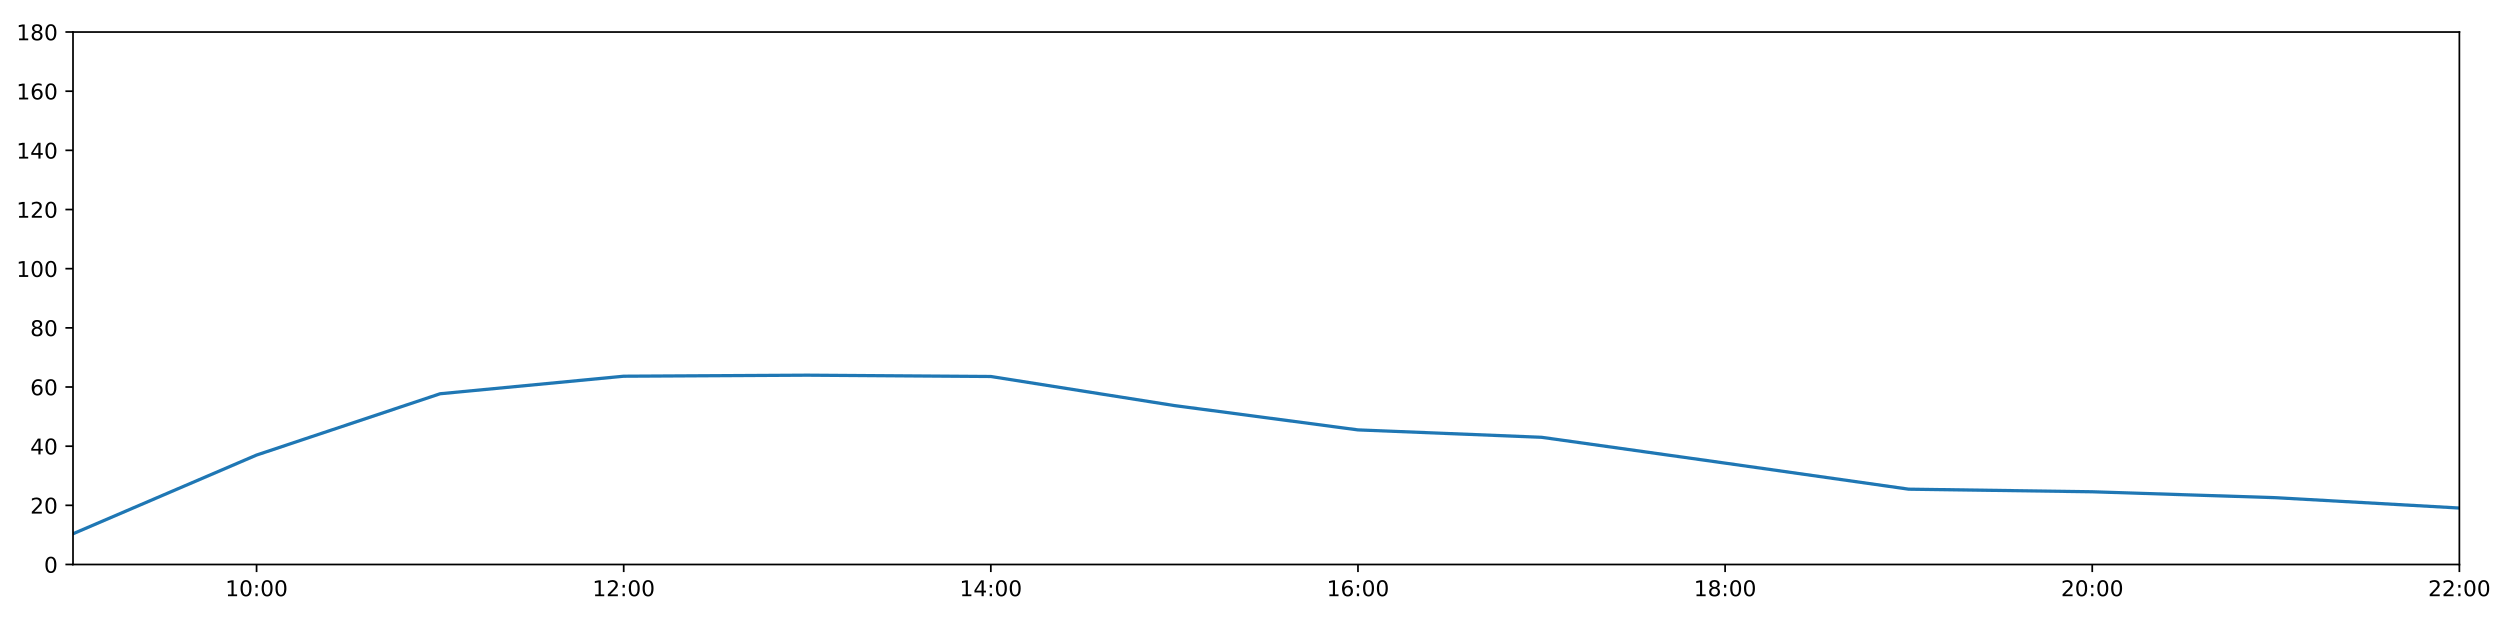
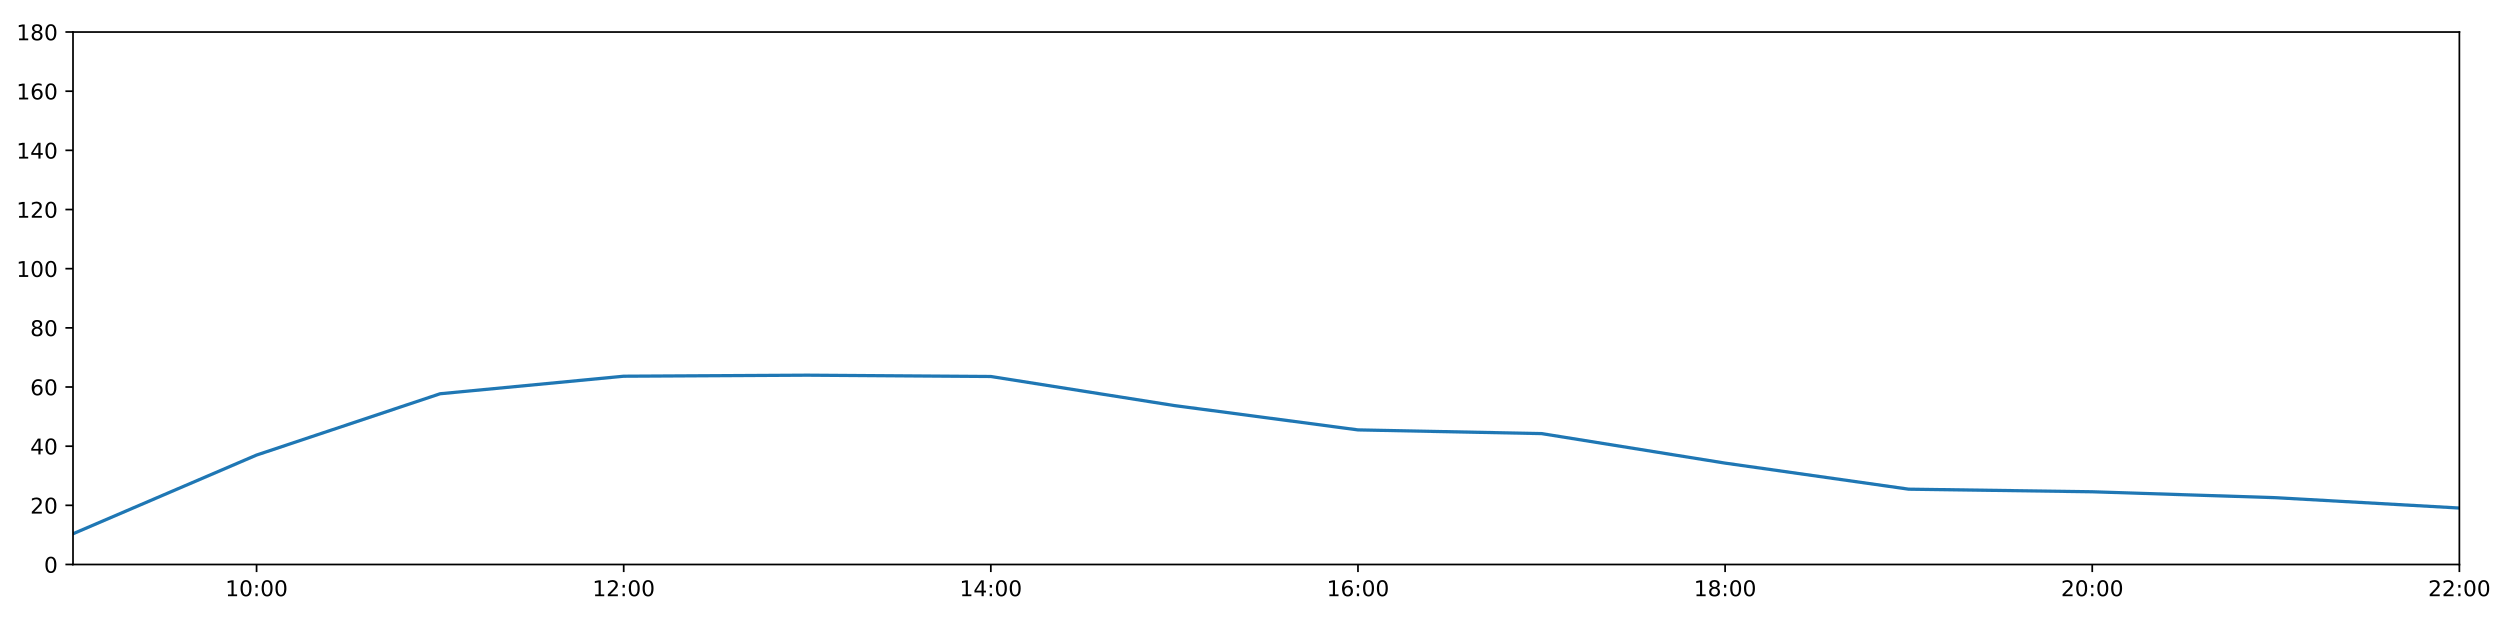
<svg xmlns="http://www.w3.org/2000/svg" xmlns:xlink="http://www.w3.org/1999/xlink" height="288pt" version="1.1" viewBox="0 0 1152 288" width="1152pt">
  <defs>
    <style type="text/css">
*{stroke-linecap:butt;stroke-linejoin:round;}
  </style>
  </defs>
  <g id="figure_1">
    <g id="patch_1">
      <path d="M 0 288  L 1152 288  L 1152 0  L 0 0  z " style="fill:#ffffff;" />
    </g>
    <g id="axes_1">
      <g id="patch_2">
        <path d="M 33.64 260.12  L 1133.28 260.12  L 1133.28 14.76  L 33.64 14.76  z " style="fill:#ffffff;" />
      </g>
      <g id="matplotlib.axis_1">
        <g id="xtick_1">
          <g id="line2d_1">
            <defs>
-               <path d="M 0 0  L 0 3.5  " id="m62695a297f" style="stroke:#000000;stroke-width:0.8;" />
-             </defs>
-             <g>
-               <use style="stroke:#000000;stroke-width:0.8;" x="118.228" xlink:href="#m62695a297f" y="260.12" />
+               <path d="M 0 0  L 0 3.5  " id="m71e2d60998" style="stroke:#000000;stroke-width:0.8;" />
+             </defs>
+             <g>
+               <use style="stroke:#000000;stroke-width:0.8;" x="118.228" xlink:href="#m71e2d60998" y="260.12" />
            </g>
          </g>
          <g id="text_1">
            <defs>
              <path d="M 12.406 8.297  L 28.516 8.297  L 28.516 63.922  L 10.984 60.406  L 10.984 69.391  L 28.422 72.906  L 38.281 72.906  L 38.281 8.297  L 54.391 8.297  L 54.391 0  L 12.406 0  z " id="DejaVuSans-49" />
              <path d="M 31.781 66.406  Q 24.172 66.406 20.328 58.906  Q 16.5 51.422 16.5 36.375  Q 16.5 21.391 20.328 13.891  Q 24.172 6.391 31.781 6.391  Q 39.453 6.391 43.281 13.891  Q 47.125 21.391 47.125 36.375  Q 47.125 51.422 43.281 58.906  Q 39.453 66.406 31.781 66.406  z M 31.781 74.219  Q 44.047 74.219 50.516 64.516  Q 56.984 54.828 56.984 36.375  Q 56.984 17.969 50.516 8.266  Q 44.047 -1.422 31.781 -1.422  Q 19.531 -1.422 13.062 8.266  Q 6.594 17.969 6.594 36.375  Q 6.594 54.828 13.062 64.516  Q 19.531 74.219 31.781 74.219  z " id="DejaVuSans-48" />
              <path d="M 11.719 12.406  L 22.016 12.406  L 22.016 0  L 11.719 0  z M 11.719 51.703  L 22.016 51.703  L 22.016 39.312  L 11.719 39.312  z " id="DejaVuSans-58" />
            </defs>
            <g transform="translate(103.8183 274.7184)scale(0.1 -0.1)">
              <use xlink:href="#DejaVuSans-49" />
              <use x="63.623" xlink:href="#DejaVuSans-48" />
              <use x="127.246" xlink:href="#DejaVuSans-58" />
              <use x="160.938" xlink:href="#DejaVuSans-48" />
              <use x="224.561" xlink:href="#DejaVuSans-48" />
            </g>
          </g>
        </g>
        <g id="xtick_2">
          <g id="line2d_2">
            <g>
-               <use style="stroke:#000000;stroke-width:0.8;" x="287.403" xlink:href="#m62695a297f" y="260.12" />
+               <use style="stroke:#000000;stroke-width:0.8;" x="287.403" xlink:href="#m71e2d60998" y="260.12" />
            </g>
          </g>
          <g id="text_2">
            <defs>
              <path d="M 19.188 8.297  L 53.609 8.297  L 53.609 0  L 7.328 0  L 7.328 8.297  Q 12.938 14.109 22.625 23.891  Q 32.328 33.688 34.812 36.531  Q 39.547 41.844 41.422 45.531  Q 43.312 49.219 43.312 52.781  Q 43.312 58.594 39.234 62.25  Q 35.156 65.922 28.609 65.922  Q 23.969 65.922 18.812 64.312  Q 13.672 62.703 7.812 59.422  L 7.812 69.391  Q 13.766 71.781 18.938 73  Q 24.125 74.219 28.422 74.219  Q 39.75 74.219 46.484 68.547  Q 53.219 62.891 53.219 53.422  Q 53.219 48.922 51.531 44.891  Q 49.859 40.875 45.406 35.406  Q 44.188 33.984 37.641 27.219  Q 31.109 20.453 19.188 8.297  z " id="DejaVuSans-50" />
            </defs>
            <g transform="translate(272.9937 274.7184)scale(0.1 -0.1)">
              <use xlink:href="#DejaVuSans-49" />
              <use x="63.623" xlink:href="#DejaVuSans-50" />
              <use x="127.246" xlink:href="#DejaVuSans-58" />
              <use x="160.938" xlink:href="#DejaVuSans-48" />
              <use x="224.561" xlink:href="#DejaVuSans-48" />
            </g>
          </g>
        </g>
        <g id="xtick_3">
          <g id="line2d_3">
            <g>
-               <use style="stroke:#000000;stroke-width:0.8;" x="456.578" xlink:href="#m62695a297f" y="260.12" />
+               <use style="stroke:#000000;stroke-width:0.8;" x="456.578" xlink:href="#m71e2d60998" y="260.12" />
            </g>
          </g>
          <g id="text_3">
            <defs>
              <path d="M 37.797 64.312  L 12.891 25.391  L 37.797 25.391  z M 35.203 72.906  L 47.609 72.906  L 47.609 25.391  L 58.016 25.391  L 58.016 17.188  L 47.609 17.188  L 47.609 0  L 37.797 0  L 37.797 17.188  L 4.891 17.188  L 4.891 26.703  z " id="DejaVuSans-52" />
            </defs>
            <g transform="translate(442.1691 274.7184)scale(0.1 -0.1)">
              <use xlink:href="#DejaVuSans-49" />
              <use x="63.623" xlink:href="#DejaVuSans-52" />
              <use x="127.246" xlink:href="#DejaVuSans-58" />
              <use x="160.938" xlink:href="#DejaVuSans-48" />
              <use x="224.561" xlink:href="#DejaVuSans-48" />
            </g>
          </g>
        </g>
        <g id="xtick_4">
          <g id="line2d_4">
            <g>
-               <use style="stroke:#000000;stroke-width:0.8;" x="625.754" xlink:href="#m62695a297f" y="260.12" />
+               <use style="stroke:#000000;stroke-width:0.8;" x="625.754" xlink:href="#m71e2d60998" y="260.12" />
            </g>
          </g>
          <g id="text_4">
            <defs>
              <path d="M 33.016 40.375  Q 26.375 40.375 22.484 35.828  Q 18.609 31.297 18.609 23.391  Q 18.609 15.531 22.484 10.953  Q 26.375 6.391 33.016 6.391  Q 39.656 6.391 43.531 10.953  Q 47.406 15.531 47.406 23.391  Q 47.406 31.297 43.531 35.828  Q 39.656 40.375 33.016 40.375  z M 52.594 71.297  L 52.594 62.312  Q 48.875 64.062 45.094 64.984  Q 41.312 65.922 37.594 65.922  Q 27.828 65.922 22.672 59.328  Q 17.531 52.734 16.797 39.406  Q 19.672 43.656 24.016 45.922  Q 28.375 48.188 33.594 48.188  Q 44.578 48.188 50.953 41.516  Q 57.328 34.859 57.328 23.391  Q 57.328 12.156 50.688 5.359  Q 44.047 -1.422 33.016 -1.422  Q 20.359 -1.422 13.672 8.266  Q 6.984 17.969 6.984 36.375  Q 6.984 53.656 15.188 63.938  Q 23.391 74.219 37.203 74.219  Q 40.922 74.219 44.703 73.484  Q 48.484 72.75 52.594 71.297  z " id="DejaVuSans-54" />
            </defs>
            <g transform="translate(611.3445 274.7184)scale(0.1 -0.1)">
              <use xlink:href="#DejaVuSans-49" />
              <use x="63.623" xlink:href="#DejaVuSans-54" />
              <use x="127.246" xlink:href="#DejaVuSans-58" />
              <use x="160.938" xlink:href="#DejaVuSans-48" />
              <use x="224.561" xlink:href="#DejaVuSans-48" />
            </g>
          </g>
        </g>
        <g id="xtick_5">
          <g id="line2d_5">
            <g>
-               <use style="stroke:#000000;stroke-width:0.8;" x="794.929" xlink:href="#m62695a297f" y="260.12" />
+               <use style="stroke:#000000;stroke-width:0.8;" x="794.929" xlink:href="#m71e2d60998" y="260.12" />
            </g>
          </g>
          <g id="text_5">
            <defs>
              <path d="M 31.781 34.625  Q 24.75 34.625 20.719 30.859  Q 16.703 27.094 16.703 20.516  Q 16.703 13.922 20.719 10.156  Q 24.75 6.391 31.781 6.391  Q 38.812 6.391 42.859 10.172  Q 46.922 13.969 46.922 20.516  Q 46.922 27.094 42.891 30.859  Q 38.875 34.625 31.781 34.625  z M 21.922 38.812  Q 15.578 40.375 12.031 44.719  Q 8.5 49.078 8.5 55.328  Q 8.5 64.062 14.719 69.141  Q 20.953 74.219 31.781 74.219  Q 42.672 74.219 48.875 69.141  Q 55.078 64.062 55.078 55.328  Q 55.078 49.078 51.531 44.719  Q 48 40.375 41.703 38.812  Q 48.828 37.156 52.797 32.312  Q 56.781 27.484 56.781 20.516  Q 56.781 9.906 50.312 4.234  Q 43.844 -1.422 31.781 -1.422  Q 19.734 -1.422 13.25 4.234  Q 6.781 9.906 6.781 20.516  Q 6.781 27.484 10.781 32.312  Q 14.797 37.156 21.922 38.812  z M 18.312 54.391  Q 18.312 48.734 21.844 45.562  Q 25.391 42.391 31.781 42.391  Q 38.141 42.391 41.719 45.562  Q 45.312 48.734 45.312 54.391  Q 45.312 60.062 41.719 63.234  Q 38.141 66.406 31.781 66.406  Q 25.391 66.406 21.844 63.234  Q 18.312 60.062 18.312 54.391  z " id="DejaVuSans-56" />
            </defs>
            <g transform="translate(780.5199 274.7184)scale(0.1 -0.1)">
              <use xlink:href="#DejaVuSans-49" />
              <use x="63.623" xlink:href="#DejaVuSans-56" />
              <use x="127.246" xlink:href="#DejaVuSans-58" />
              <use x="160.938" xlink:href="#DejaVuSans-48" />
              <use x="224.561" xlink:href="#DejaVuSans-48" />
            </g>
          </g>
        </g>
        <g id="xtick_6">
          <g id="line2d_6">
            <g>
-               <use style="stroke:#000000;stroke-width:0.8;" x="964.105" xlink:href="#m62695a297f" y="260.12" />
+               <use style="stroke:#000000;stroke-width:0.8;" x="964.105" xlink:href="#m71e2d60998" y="260.12" />
            </g>
          </g>
          <g id="text_6">
            <g transform="translate(949.6952 274.7184)scale(0.1 -0.1)">
              <use xlink:href="#DejaVuSans-50" />
              <use x="63.623" xlink:href="#DejaVuSans-48" />
              <use x="127.246" xlink:href="#DejaVuSans-58" />
              <use x="160.938" xlink:href="#DejaVuSans-48" />
              <use x="224.561" xlink:href="#DejaVuSans-48" />
            </g>
          </g>
        </g>
        <g id="xtick_7">
          <g id="line2d_7">
            <g>
-               <use style="stroke:#000000;stroke-width:0.8;" x="1133.28" xlink:href="#m62695a297f" y="260.12" />
+               <use style="stroke:#000000;stroke-width:0.8;" x="1133.28" xlink:href="#m71e2d60998" y="260.12" />
            </g>
          </g>
          <g id="text_7">
            <g transform="translate(1118.871 274.7184)scale(0.1 -0.1)">
              <use xlink:href="#DejaVuSans-50" />
              <use x="63.623" xlink:href="#DejaVuSans-50" />
              <use x="127.246" xlink:href="#DejaVuSans-58" />
              <use x="160.938" xlink:href="#DejaVuSans-48" />
              <use x="224.561" xlink:href="#DejaVuSans-48" />
            </g>
          </g>
        </g>
      </g>
      <g id="matplotlib.axis_2">
        <g id="ytick_1">
          <g id="line2d_8">
            <defs>
-               <path d="M 0 0  L -3.5 0  " id="me3c90490f8" style="stroke:#000000;stroke-width:0.8;" />
-             </defs>
-             <g>
-               <use style="stroke:#000000;stroke-width:0.8;" x="33.64" xlink:href="#me3c90490f8" y="260.12" />
+               <path d="M 0 0  L -3.5 0  " id="m7708d6cae0" style="stroke:#000000;stroke-width:0.8;" />
+             </defs>
+             <g>
+               <use style="stroke:#000000;stroke-width:0.8;" x="33.64" xlink:href="#m7708d6cae0" y="260.12" />
            </g>
          </g>
          <g id="text_8">
            <g transform="translate(20.2775 263.9192)scale(0.1 -0.1)">
              <use xlink:href="#DejaVuSans-48" />
            </g>
          </g>
        </g>
        <g id="ytick_2">
          <g id="line2d_9">
            <g>
-               <use style="stroke:#000000;stroke-width:0.8;" x="33.64" xlink:href="#me3c90490f8" y="232.858" />
+               <use style="stroke:#000000;stroke-width:0.8;" x="33.64" xlink:href="#m7708d6cae0" y="232.858" />
            </g>
          </g>
          <g id="text_9">
            <g transform="translate(13.915 236.657)scale(0.1 -0.1)">
              <use xlink:href="#DejaVuSans-50" />
              <use x="63.623" xlink:href="#DejaVuSans-48" />
            </g>
          </g>
        </g>
        <g id="ytick_3">
          <g id="line2d_10">
            <g>
-               <use style="stroke:#000000;stroke-width:0.8;" x="33.64" xlink:href="#me3c90490f8" y="205.596" />
+               <use style="stroke:#000000;stroke-width:0.8;" x="33.64" xlink:href="#m7708d6cae0" y="205.596" />
            </g>
          </g>
          <g id="text_10">
            <g transform="translate(13.915 209.3948)scale(0.1 -0.1)">
              <use xlink:href="#DejaVuSans-52" />
              <use x="63.623" xlink:href="#DejaVuSans-48" />
            </g>
          </g>
        </g>
        <g id="ytick_4">
          <g id="line2d_11">
            <g>
-               <use style="stroke:#000000;stroke-width:0.8;" x="33.64" xlink:href="#me3c90490f8" y="178.333" />
+               <use style="stroke:#000000;stroke-width:0.8;" x="33.64" xlink:href="#m7708d6cae0" y="178.333" />
            </g>
          </g>
          <g id="text_11">
            <g transform="translate(13.915 182.1326)scale(0.1 -0.1)">
              <use xlink:href="#DejaVuSans-54" />
              <use x="63.623" xlink:href="#DejaVuSans-48" />
            </g>
          </g>
        </g>
        <g id="ytick_5">
          <g id="line2d_12">
            <g>
-               <use style="stroke:#000000;stroke-width:0.8;" x="33.64" xlink:href="#me3c90490f8" y="151.071" />
+               <use style="stroke:#000000;stroke-width:0.8;" x="33.64" xlink:href="#m7708d6cae0" y="151.071" />
            </g>
          </g>
          <g id="text_12">
            <g transform="translate(13.915 154.8703)scale(0.1 -0.1)">
              <use xlink:href="#DejaVuSans-56" />
              <use x="63.623" xlink:href="#DejaVuSans-48" />
            </g>
          </g>
        </g>
        <g id="ytick_6">
          <g id="line2d_13">
            <g>
-               <use style="stroke:#000000;stroke-width:0.8;" x="33.64" xlink:href="#me3c90490f8" y="123.809" />
+               <use style="stroke:#000000;stroke-width:0.8;" x="33.64" xlink:href="#m7708d6cae0" y="123.809" />
            </g>
          </g>
          <g id="text_13">
            <g transform="translate(7.5525 127.6081)scale(0.1 -0.1)">
              <use xlink:href="#DejaVuSans-49" />
              <use x="63.623" xlink:href="#DejaVuSans-48" />
              <use x="127.246" xlink:href="#DejaVuSans-48" />
            </g>
          </g>
        </g>
        <g id="ytick_7">
          <g id="line2d_14">
            <g>
-               <use style="stroke:#000000;stroke-width:0.8;" x="33.64" xlink:href="#me3c90490f8" y="96.547" />
+               <use style="stroke:#000000;stroke-width:0.8;" x="33.64" xlink:href="#m7708d6cae0" y="96.547" />
            </g>
          </g>
          <g id="text_14">
            <g transform="translate(7.5525 100.3459)scale(0.1 -0.1)">
              <use xlink:href="#DejaVuSans-49" />
              <use x="63.623" xlink:href="#DejaVuSans-50" />
              <use x="127.246" xlink:href="#DejaVuSans-48" />
            </g>
          </g>
        </g>
        <g id="ytick_8">
          <g id="line2d_15">
            <g>
-               <use style="stroke:#000000;stroke-width:0.8;" x="33.64" xlink:href="#me3c90490f8" y="69.284" />
+               <use style="stroke:#000000;stroke-width:0.8;" x="33.64" xlink:href="#m7708d6cae0" y="69.284" />
            </g>
          </g>
          <g id="text_15">
            <g transform="translate(7.5525 73.08366)scale(0.1 -0.1)">
              <use xlink:href="#DejaVuSans-49" />
              <use x="63.623" xlink:href="#DejaVuSans-52" />
              <use x="127.246" xlink:href="#DejaVuSans-48" />
            </g>
          </g>
        </g>
        <g id="ytick_9">
          <g id="line2d_16">
            <g>
-               <use style="stroke:#000000;stroke-width:0.8;" x="33.64" xlink:href="#me3c90490f8" y="42.022" />
+               <use style="stroke:#000000;stroke-width:0.8;" x="33.64" xlink:href="#m7708d6cae0" y="42.022" />
            </g>
          </g>
          <g id="text_16">
            <g transform="translate(7.5525 45.82144)scale(0.1 -0.1)">
              <use xlink:href="#DejaVuSans-49" />
              <use x="63.623" xlink:href="#DejaVuSans-54" />
              <use x="127.246" xlink:href="#DejaVuSans-48" />
            </g>
          </g>
        </g>
        <g id="ytick_10">
          <g id="line2d_17">
            <g>
-               <use style="stroke:#000000;stroke-width:0.8;" x="33.64" xlink:href="#me3c90490f8" y="14.76" />
+               <use style="stroke:#000000;stroke-width:0.8;" x="33.64" xlink:href="#m7708d6cae0" y="14.76" />
            </g>
          </g>
          <g id="text_17">
            <g transform="translate(7.5525 18.55922)scale(0.1 -0.1)">
              <use xlink:href="#DejaVuSans-49" />
              <use x="63.623" xlink:href="#DejaVuSans-56" />
              <use x="127.246" xlink:href="#DejaVuSans-48" />
            </g>
          </g>
        </g>
      </g>
      <g id="line2d_18">
-         <path clip-path="url(#paa0c7920f2)" d="M 33.64 245.959  L 118.228 209.685  L 202.815 181.438  L 287.403 173.362  L 371.991 172.881  L 456.578 173.487  L 541.166 186.891  L 625.754 198.098  L 710.342 201.506  L 794.929 213.402  L 879.517 225.413  L 964.105 226.61  L 1048.692 229.336  L 1133.28 234.107  " style="fill:none;stroke:#1f77b4;stroke-linecap:square;stroke-width:1.5;" />
+         <path clip-path="url(#pfb4f2494f6)" d="M 33.64 245.959  L 118.228 209.685  L 202.815 181.438  L 287.403 173.362  L 371.991 172.881  L 456.578 173.487  L 541.166 186.891  L 625.754 198.098  L 710.342 199.802  L 794.929 213.402  L 879.517 225.413  L 964.105 226.61  L 1048.692 229.336  L 1133.28 234.107  " style="fill:none;stroke:#1f77b4;stroke-linecap:square;stroke-width:1.5;" />
      </g>
      <g id="patch_3">
        <path d="M 33.64 260.12  L 33.64 14.76  " style="fill:none;stroke:#000000;stroke-linecap:square;stroke-linejoin:miter;stroke-width:0.8;" />
      </g>
      <g id="patch_4">
        <path d="M 1133.28 260.12  L 1133.28 14.76  " style="fill:none;stroke:#000000;stroke-linecap:square;stroke-linejoin:miter;stroke-width:0.8;" />
      </g>
      <g id="patch_5">
        <path d="M 33.64 260.12  L 1133.28 260.12  " style="fill:none;stroke:#000000;stroke-linecap:square;stroke-linejoin:miter;stroke-width:0.8;" />
      </g>
      <g id="patch_6">
        <path d="M 33.64 14.76  L 1133.28 14.76  " style="fill:none;stroke:#000000;stroke-linecap:square;stroke-linejoin:miter;stroke-width:0.8;" />
      </g>
    </g>
  </g>
  <defs>
-     <clipPath id="paa0c7920f2">
+     <clipPath id="pfb4f2494f6">
      <rect height="245.36" width="1099.64" x="33.64" y="14.76" />
    </clipPath>
  </defs>
</svg>
